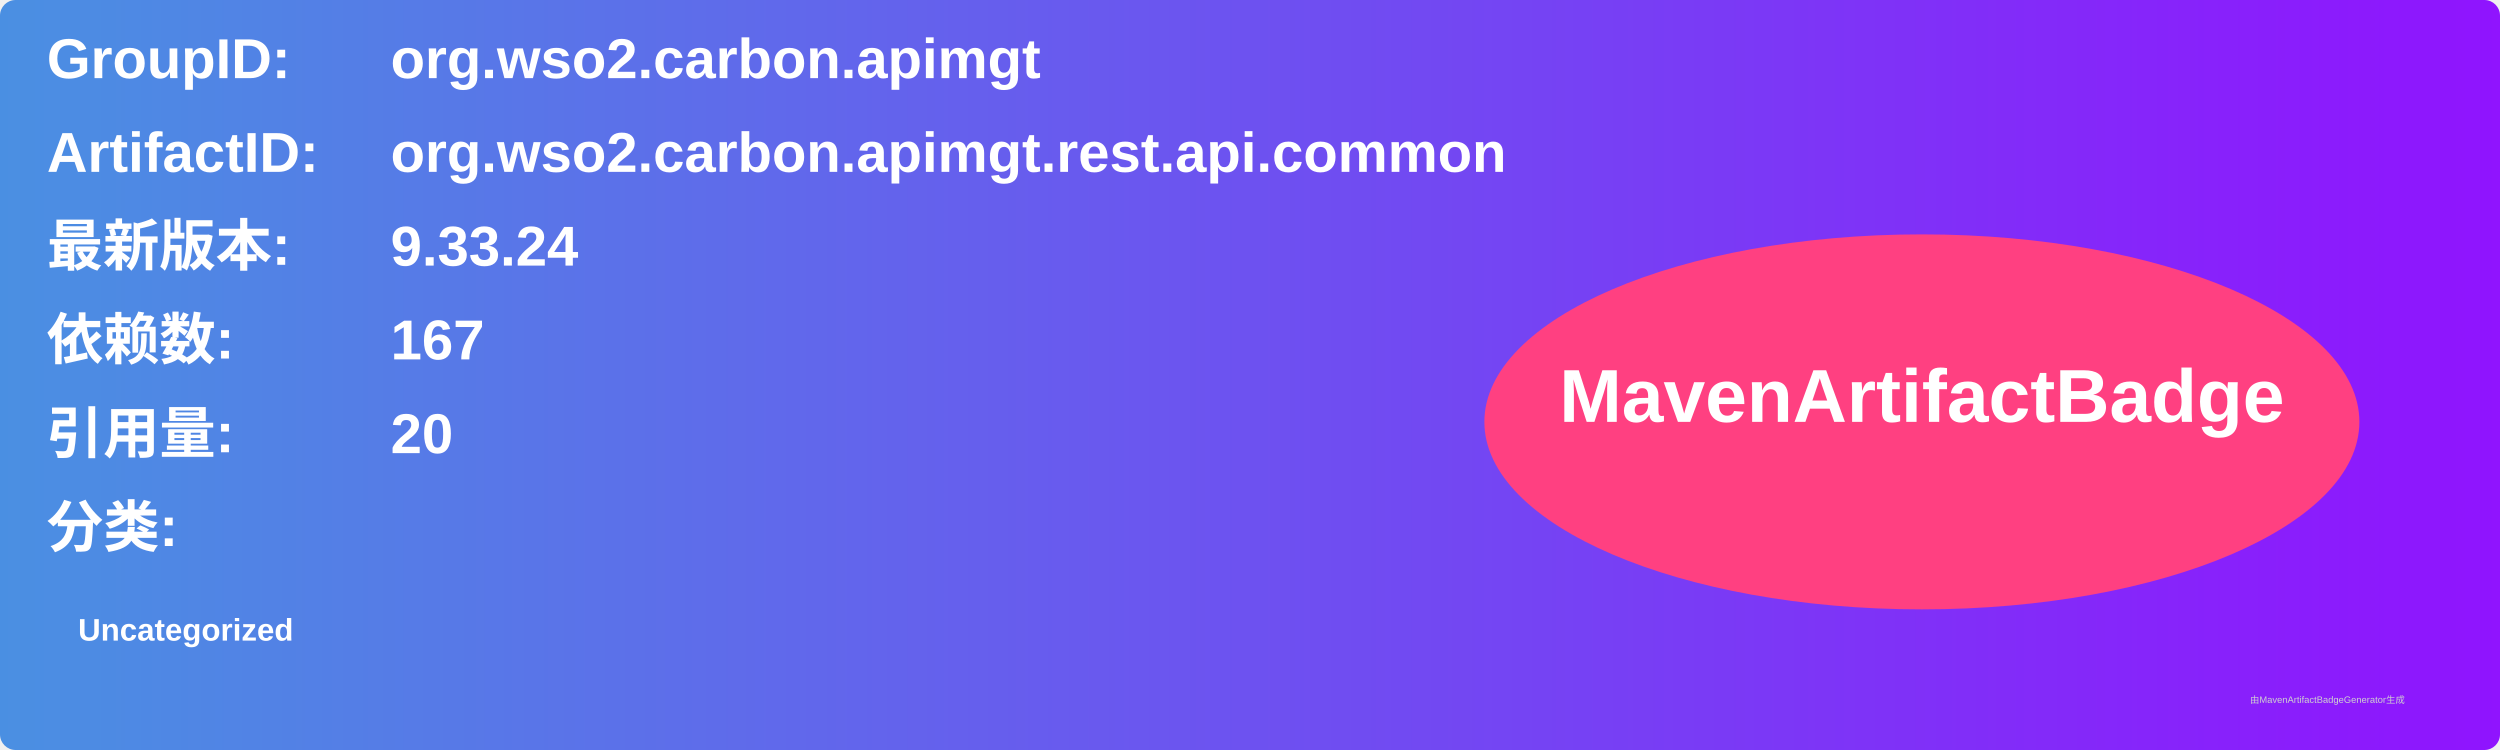
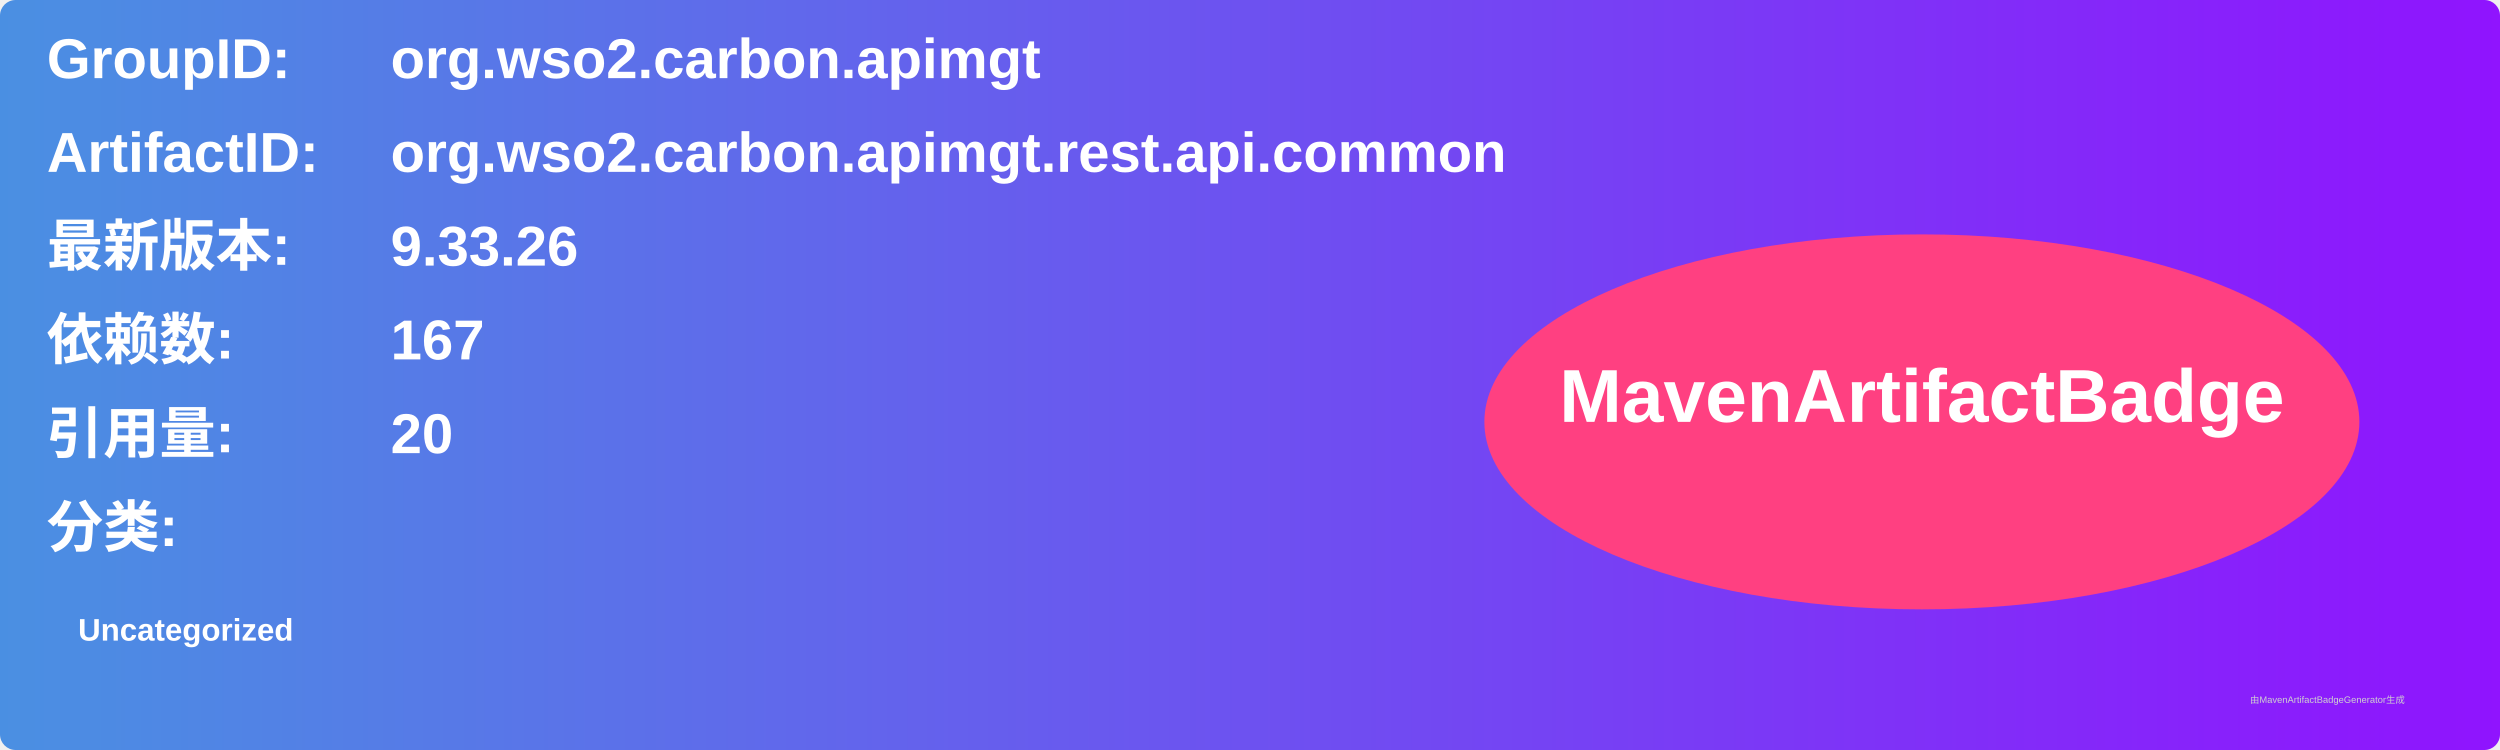
<svg xmlns="http://www.w3.org/2000/svg" width="800" height="240" viewBox="0 0 800 240">
  <linearGradient id="grad" x1="0%" y1="0%" x2="100%" y2="0%">
    <stop offset="0%" stop-color="#4a90e2" />
    <stop offset="100%" stop-color="#9013fe" />
  </linearGradient>
  <rect width="100%" height="100%" rx="5" ry="5" fill="url(#grad)" />
  <g transform="translate(15, 15)">
    <text x="0" y="10" font-family="Arial" font-size="18" fill="white" font-weight="bold" width="260">GroupID:</text>
    <text x="110" y="10" font-family="Arial" font-size="18" fill="white" font-weight="bold" width="460">org.wso2.carbon.apimgt</text>
    <text x="0" y="40" font-family="Arial" font-size="18" fill="white" font-weight="bold" width="260">ArtifactID:</text>
    <text x="110" y="40" font-family="Arial" font-size="18" fill="white" font-weight="bold" width="460">org.wso2.carbon.apimgt.rest.api.common</text>
    <text x="0" y="70" font-family="Arial" font-size="18" fill="white" font-weight="bold">最新版本:</text>
    <text x="110" y="70" font-family="Arial" font-size="18" fill="white" font-weight="bold">
-       <tspan font-weight="bold">9.33.24</tspan>
+       <tspan font-weight="bold">9.33.26</tspan>
    </text>
    <text x="0" y="100" font-family="Arial" font-size="18" fill="white" font-weight="bold">依赖数: </text>
    <text x="110" y="100" font-family="Arial" font-size="18" fill="white">
      <tspan font-weight="bold">167</tspan>
    </text>
    <text x="0" y="130" font-family="Arial" font-size="18" fill="white" font-weight="bold">引用量: </text>
    <text x="110" y="130" font-family="Arial" font-size="18" fill="white">
      <tspan font-weight="bold">20</tspan>
    </text>
    <text x="0" y="160" font-family="Arial" font-size="18" fill="white" font-weight="bold">分类:</text>
    <text x="10" y="190" font-family="Arial" font-size="10" fill="white">
      <tspan font-weight="bold">Uncategorized</tspan>
    </text>
    <ellipse cx="600" cy="120" rx="140" ry="60" fill="#ff4081" />
    <text x="600" y="120" text-anchor="middle" font-family="Arial" font-size="24" fill="white" font-weight="bold">MavenArtifactBadge</text>
  </g>
  <text x="720" y="225" font-family="Arial" font-size="3" fill="#d0d0d0">由MavenArtifactBadgeGenerator生成</text>
</svg>
